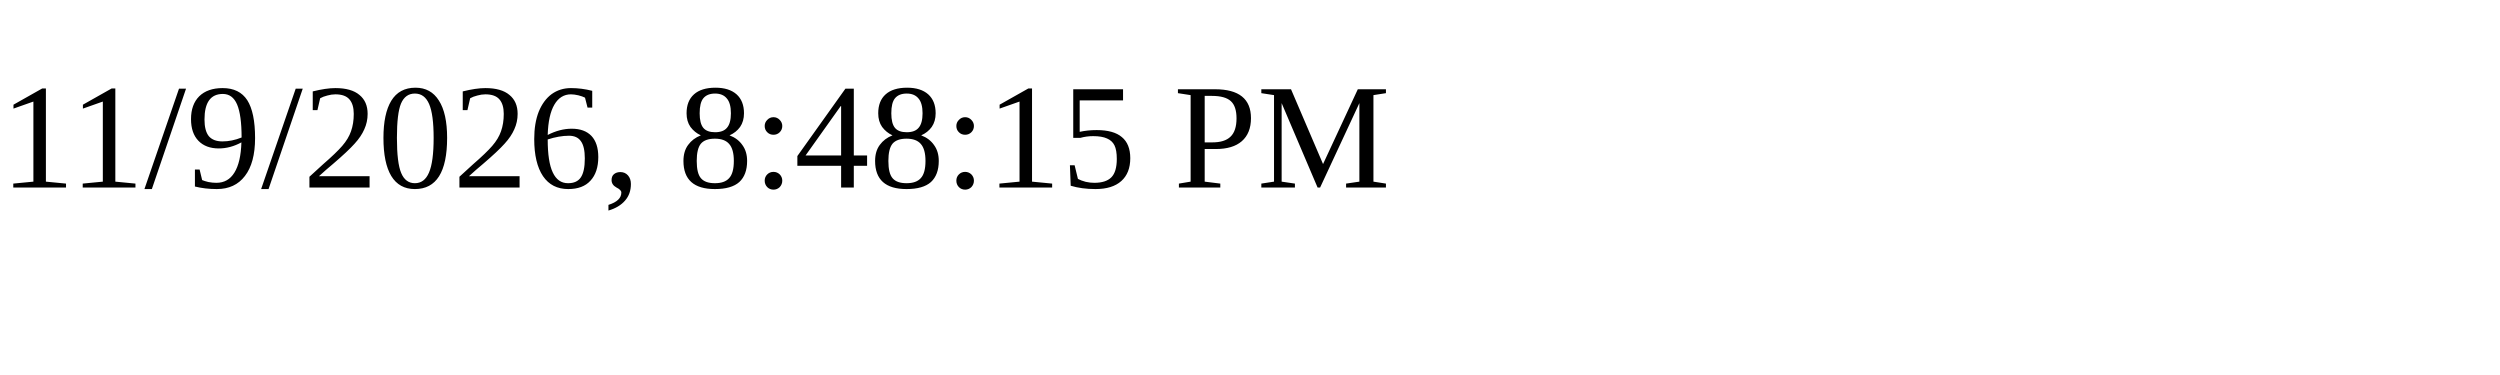
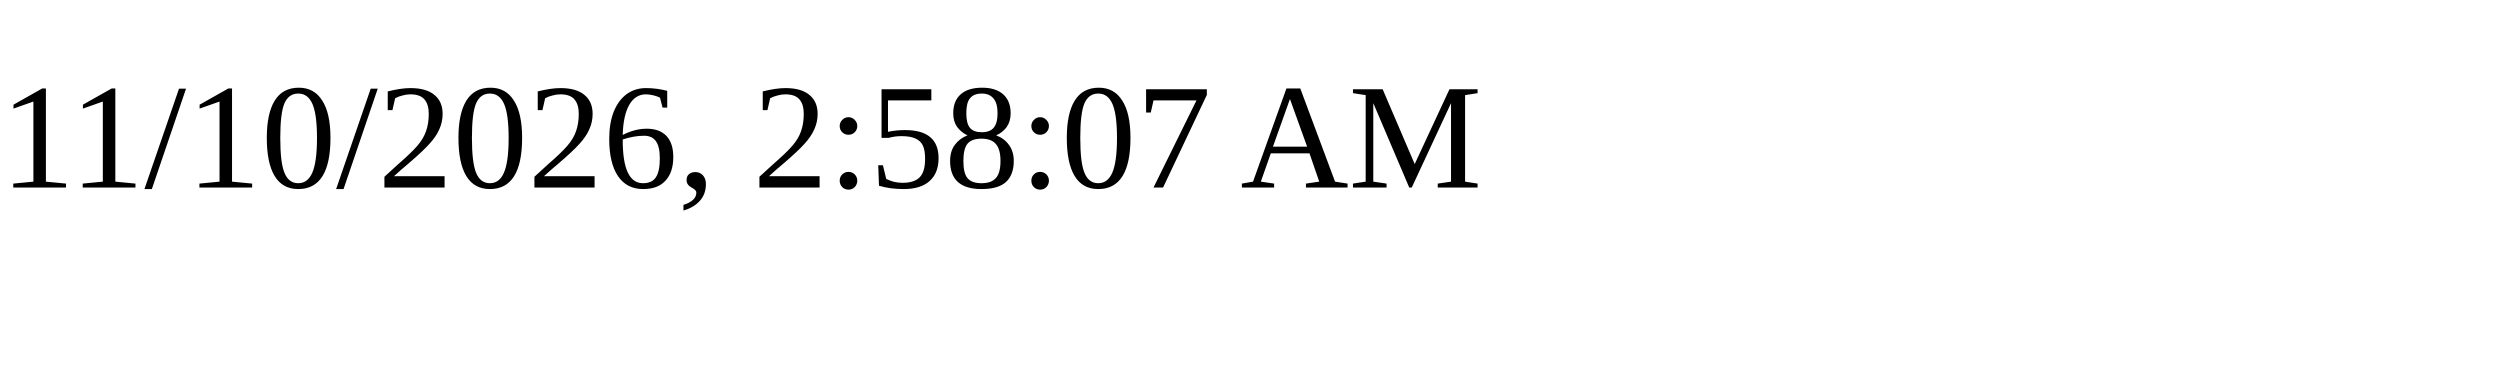
<svg xmlns="http://www.w3.org/2000/svg" height="30" width="200">
-   <text x="0" y="15">11/9/2026, 8:48:15 PM</text>
+   <text x="0" y="15">11/10/2026, 2:58:07 AM</text>
</svg>
